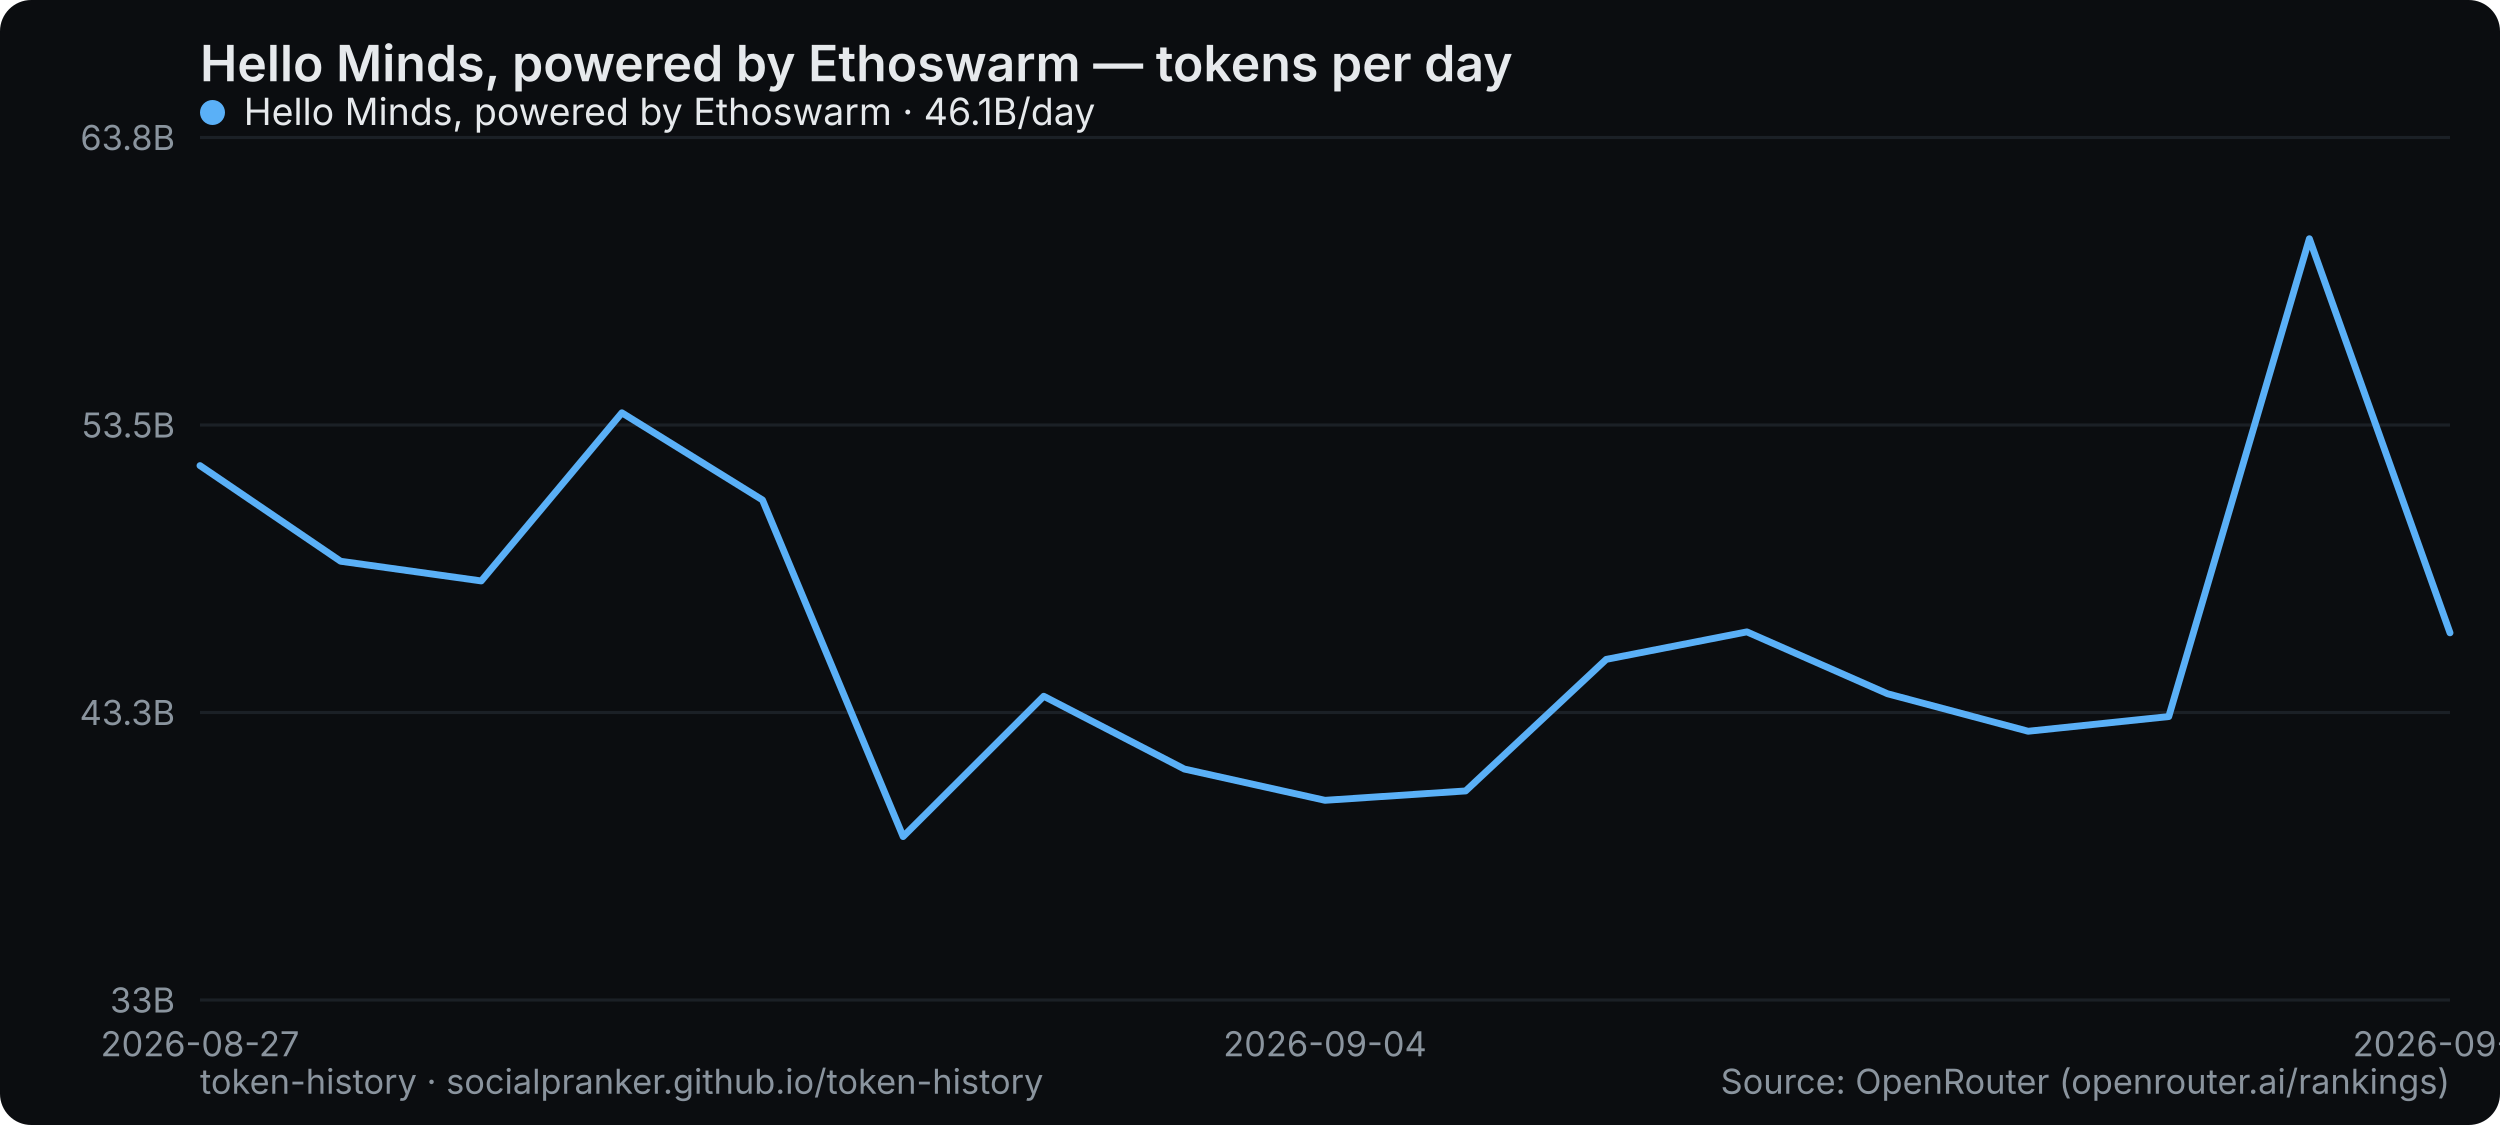
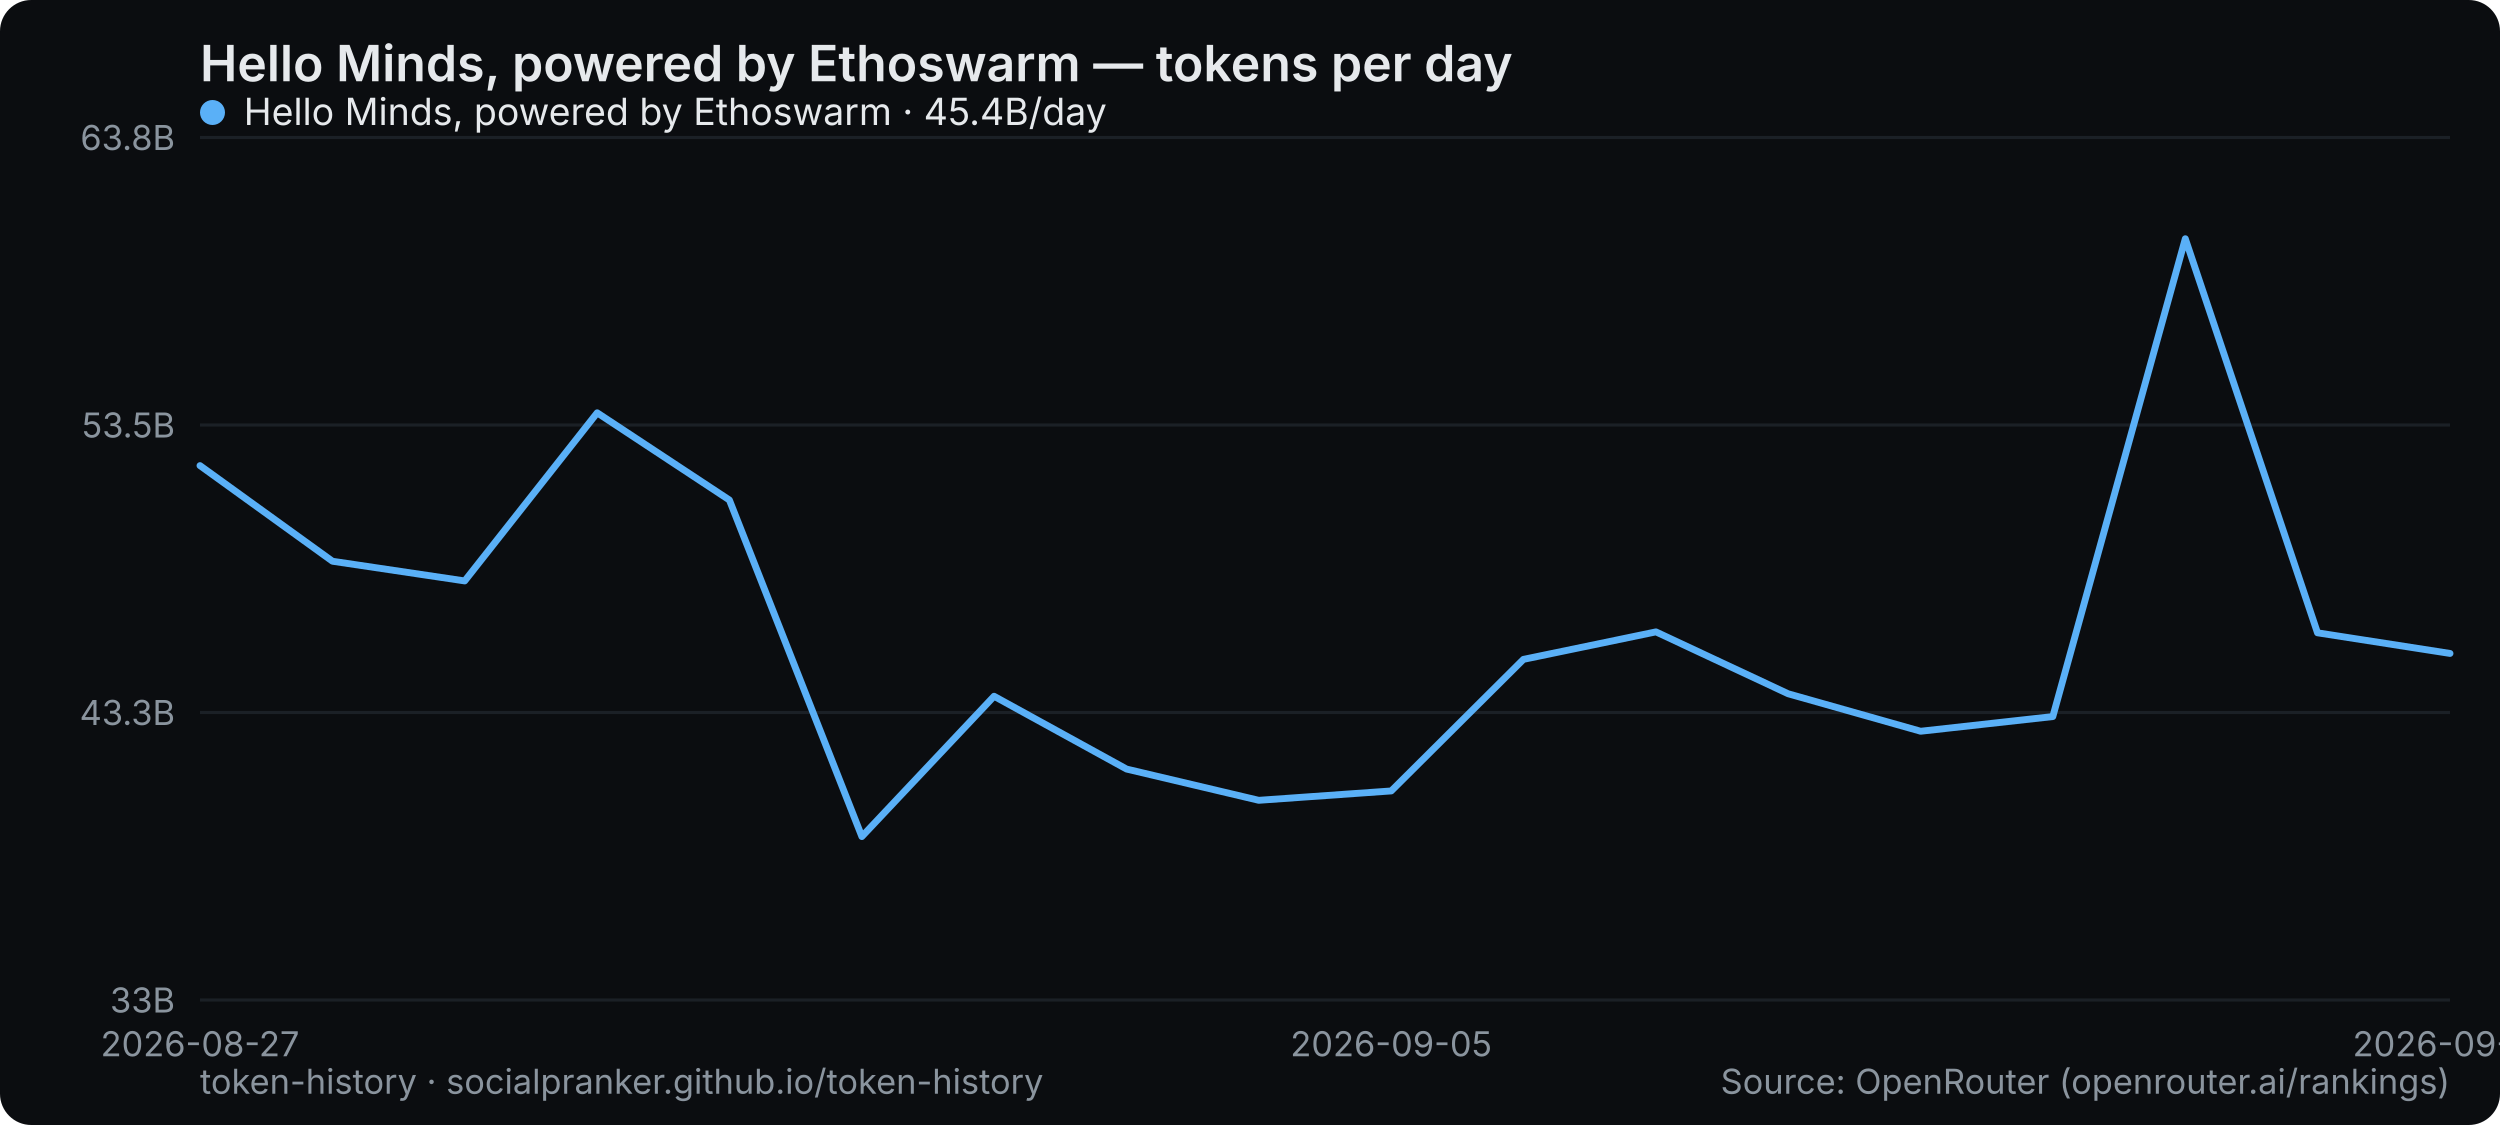
<svg xmlns="http://www.w3.org/2000/svg" width="800" height="360" viewBox="0 0 800 360" role="img" aria-label="Hello Minds, powered by Ethoswarm — tokens per day">
  <rect width="800" height="360" rx="10" fill="#0b0d10" />
  <text x="64" y="26" font-family="system-ui,-apple-system,Segoe UI,sans-serif" font-size="16" font-weight="600" fill="#e6e9ec">Hello Minds, powered by Ethoswarm — tokens per day</text>
  <line x1="64" y1="320" x2="784" y2="320" stroke="#1b2026" stroke-width="1" />
  <text x="56" y="324" text-anchor="end" font-family="system-ui,-apple-system,Segoe UI,sans-serif" font-size="11" fill="#8a949e">33B</text>
  <line x1="64" y1="228" x2="784" y2="228" stroke="#1b2026" stroke-width="1" />
  <text x="56" y="232" text-anchor="end" font-family="system-ui,-apple-system,Segoe UI,sans-serif" font-size="11" fill="#8a949e">43.3B</text>
  <line x1="64" y1="136" x2="784" y2="136" stroke="#1b2026" stroke-width="1" />
  <text x="56" y="140" text-anchor="end" font-family="system-ui,-apple-system,Segoe UI,sans-serif" font-size="11" fill="#8a949e">53.5B</text>
  <line x1="64" y1="44" x2="784" y2="44" stroke="#1b2026" stroke-width="1" />
  <text x="56" y="48" text-anchor="end" font-family="system-ui,-apple-system,Segoe UI,sans-serif" font-size="11" fill="#8a949e">63.8B</text>
  <text x="64" y="338" text-anchor="middle" font-family="system-ui,-apple-system,Segoe UI,sans-serif" font-size="11" fill="#8a949e">2026-08-27</text>
-   <text x="424" y="338" text-anchor="middle" font-family="system-ui,-apple-system,Segoe UI,sans-serif" font-size="11" fill="#8a949e">2026-09-04</text>
-   <text x="784" y="338" text-anchor="middle" font-family="system-ui,-apple-system,Segoe UI,sans-serif" font-size="11" fill="#8a949e">2026-09-12</text>
-   <polyline points="64.0,149.0 109.0,179.6 154.0,185.9 199.0,132.1 244.0,160.0 289.0,267.7 334.0,222.8 379.0,246.1 424.0,256.1 469.0,253.1 514.0,211.0 559.0,202.2 604.0,222.0 649.0,234.0 694.0,229.3 739.0,76.4 784.0,202.5" fill="none" stroke="#5ab0f7" stroke-width="2.2" stroke-linejoin="round" stroke-linecap="round" />
+   <text x="445.176" y="338" text-anchor="middle" font-family="system-ui,-apple-system,Segoe UI,sans-serif" font-size="11" fill="#8a949e">2026-09-05</text>
+   <text x="784" y="338" text-anchor="middle" font-family="system-ui,-apple-system,Segoe UI,sans-serif" font-size="11" fill="#8a949e">2026-09-13</text>
+   <polyline points="64.0,149.0 106.4,179.6 148.7,185.9 191.1,132.1 233.4,160.0 275.8,267.7 318.1,222.8 360.5,246.1 402.8,256.1 445.2,253.1 487.5,211.0 529.9,202.2 572.2,222.0 614.6,234.0 656.9,229.3 699.3,76.4 741.6,202.5 784.0,209.1" fill="none" stroke="#5ab0f7" stroke-width="2.2" stroke-linejoin="round" stroke-linecap="round" />
  <g font-family="system-ui,-apple-system,Segoe UI,sans-serif" font-size="12">
    <circle cx="68" cy="36" r="4" fill="#5ab0f7" />
-     <text x="78" y="40" fill="#e6e9ec">Hello Minds, powered by Ethoswarm · 46.1B/day</text>
+     <text x="78" y="40" fill="#e6e9ec">Hello Minds, powered by Ethoswarm · 45.4B/day</text>
  </g>
  <text x="64" y="350" font-family="system-ui,-apple-system,Segoe UI,sans-serif" font-size="11" fill="#8a949e">token-history · socialpranker.github.io/token-history</text>
  <text x="784" y="350" text-anchor="end" font-family="system-ui,-apple-system,Segoe UI,sans-serif" font-size="11" fill="#8a949e">Source: OpenRouter (openrouter.ai/rankings)</text>
</svg>
